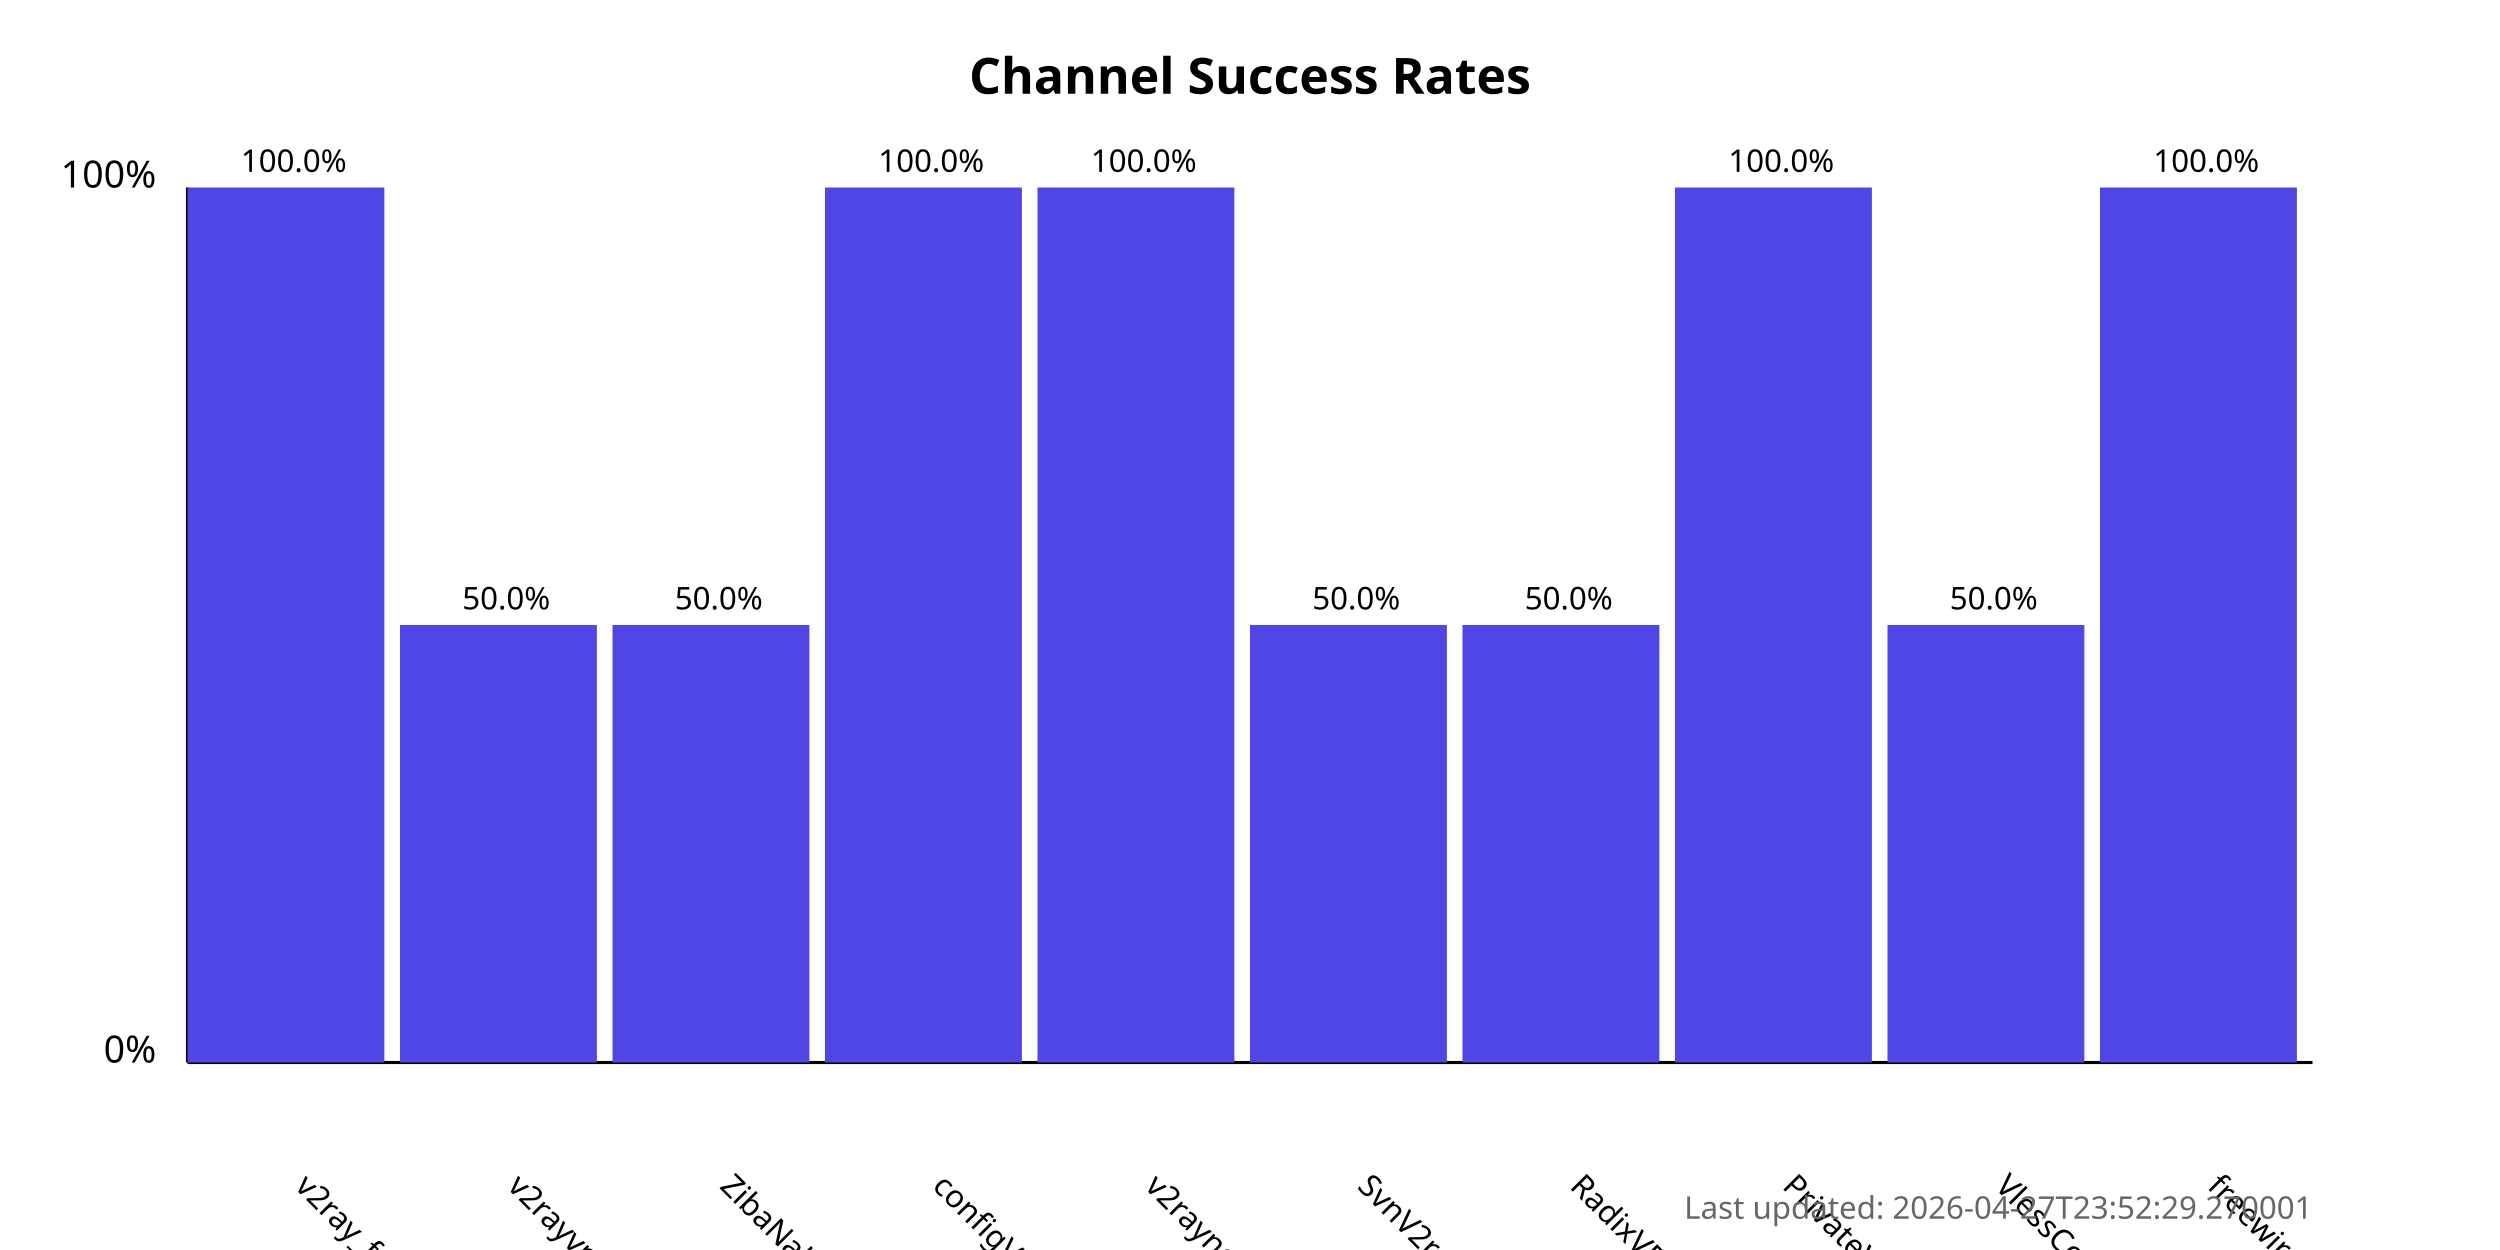
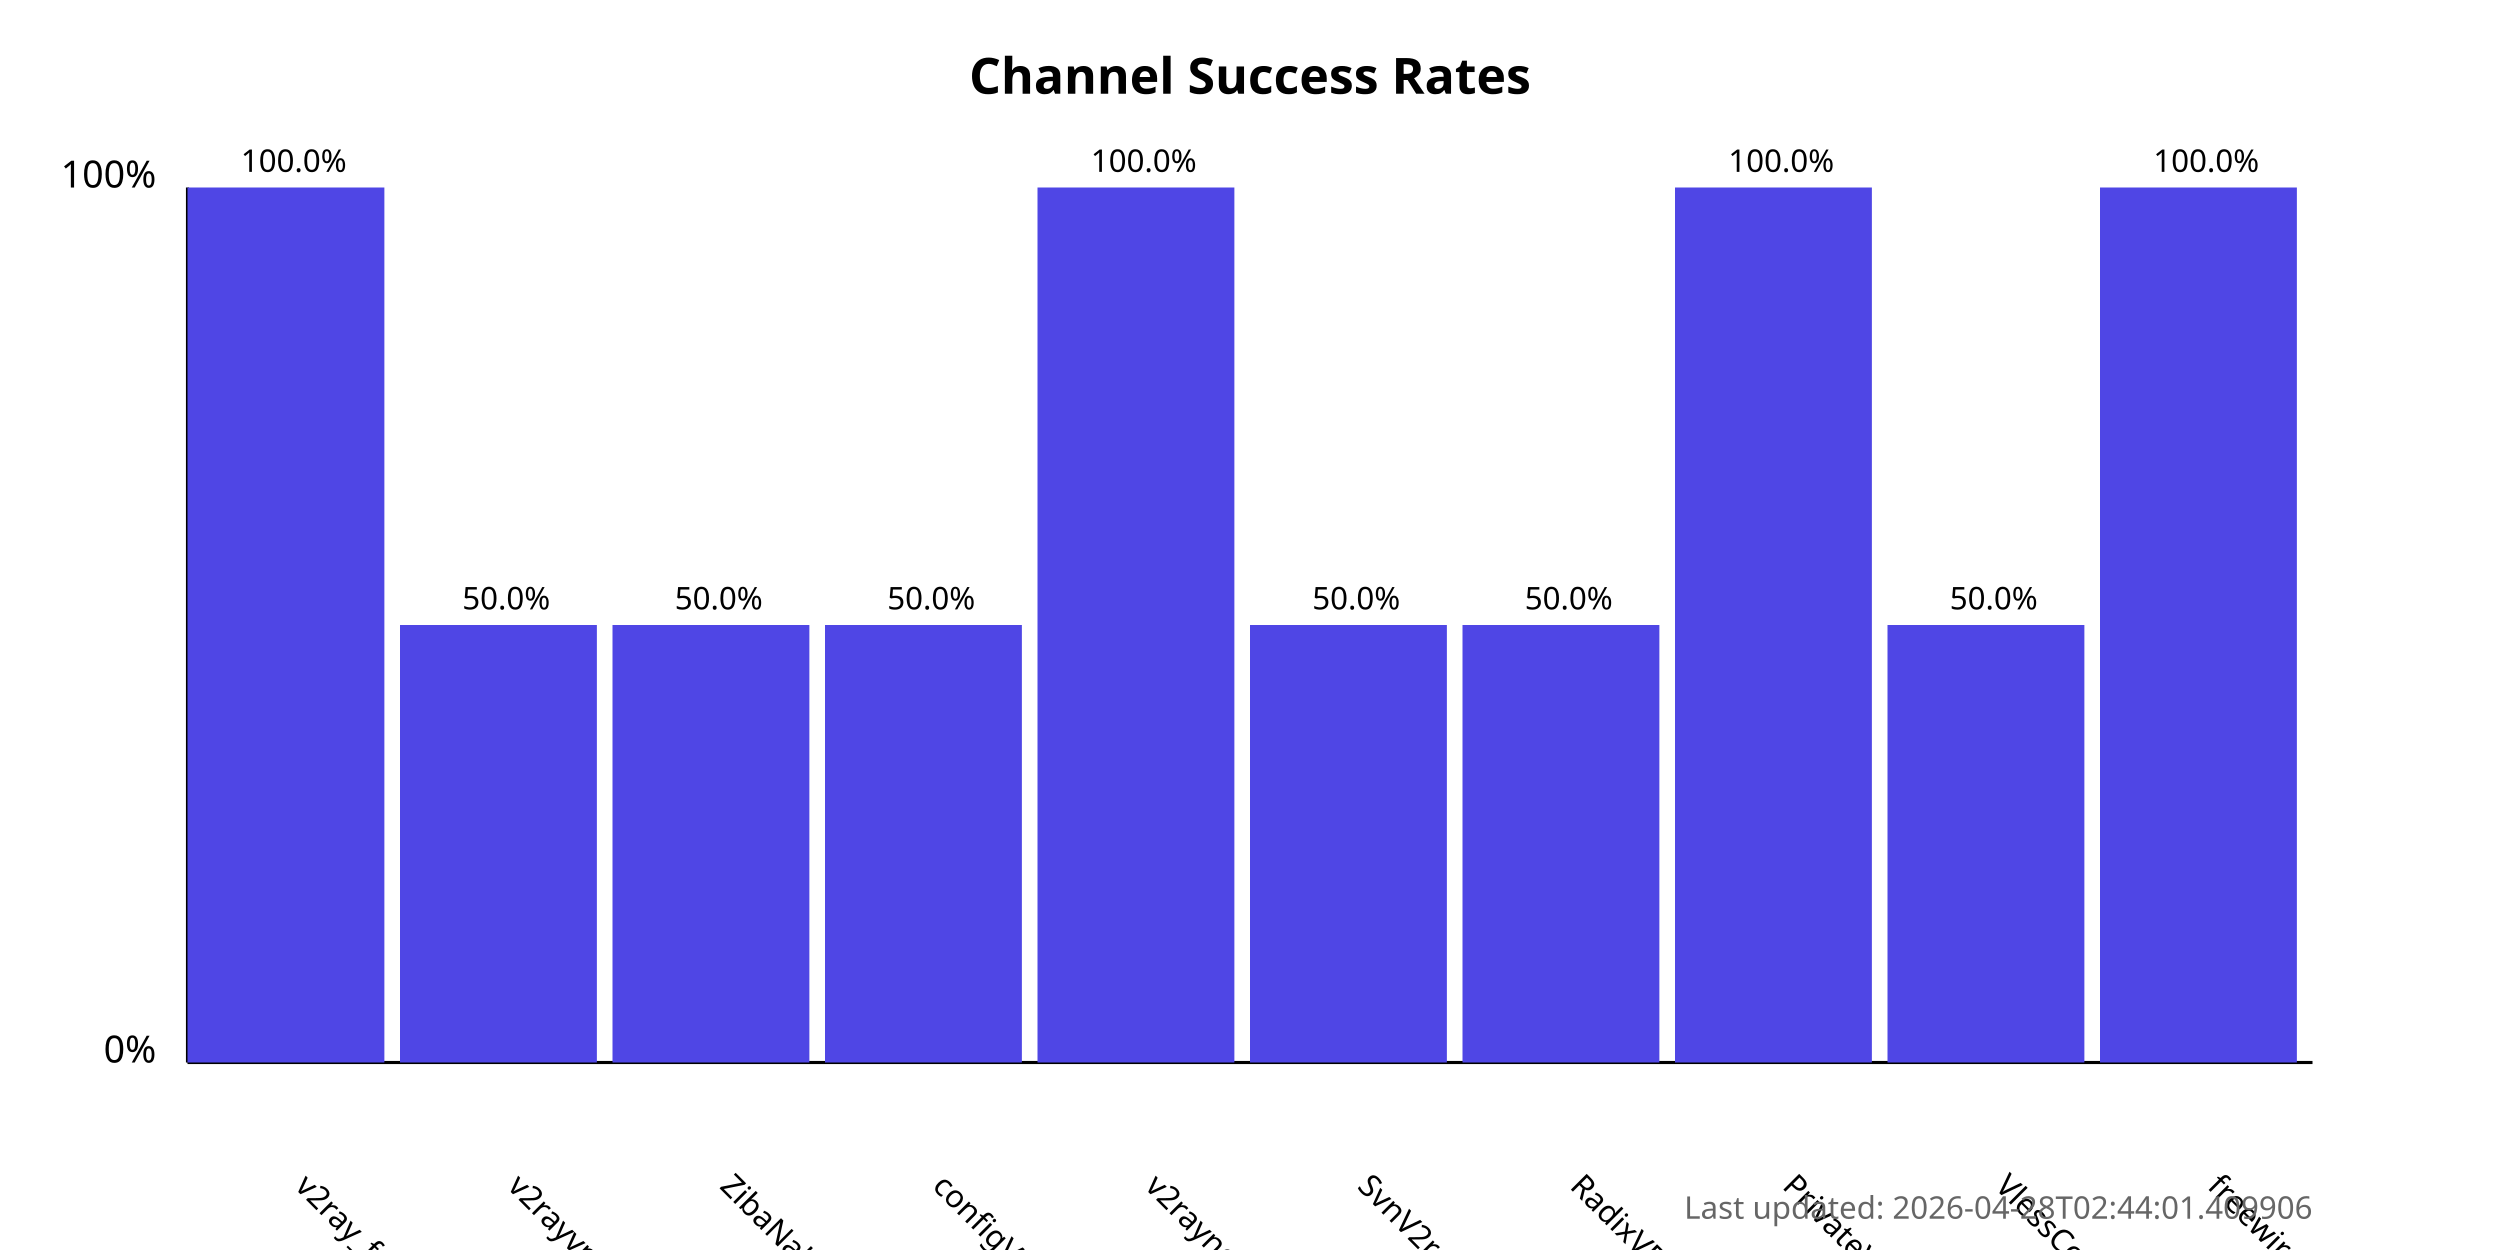
<svg xmlns="http://www.w3.org/2000/svg" width="800" height="400">
  <style>
            .chart-title { font: bold 16px sans-serif; }
            .axis-label { font: 12px sans-serif; }
            .tick-label { font: 10px sans-serif; }
            .bar { fill: #4f46e5; }
            .bar:hover { fill: #6366f1; }
            .timestamp { font: 10px sans-serif; fill: #666; }
        </style>
  <text x="400.0" y="30" text-anchor="middle" class="chart-title">
            Channel Success Rates
        </text>
  <line x1="60" y1="340" x2="60" y2="60" stroke="black" stroke-width="1" />
  <line x1="60" y1="340" x2="740" y2="340" stroke="black" stroke-width="1" />
  <text x="50" y="340" text-anchor="end" class="axis-label">0%</text>
  <text x="50" y="60" text-anchor="end" class="axis-label">100%</text>
  <g>
    <rect x="60" y="60.0" width="63.0" height="280.0" class="bar" />
    <text x="94.0" y="380" transform="rotate(45, 94.0, 380)" text-anchor="start" class="tick-label">
                v2ray_free_conf
            </text>
    <text x="94.0" y="55.0" text-anchor="middle" class="tick-label">
                100.0%
            </text>
  </g>
  <g>
    <rect x="128.0" y="200.0" width="63.0" height="140.0" class="bar" />
    <text x="162.0" y="380" transform="rotate(45, 162.0, 380)" text-anchor="start" class="tick-label">
                v2rayvpno
            </text>
    <text x="162.0" y="195.0" text-anchor="middle" class="tick-label">
                50.0%
            </text>
  </g>
  <g>
    <rect x="196.0" y="200.0" width="63.0" height="140.0" class="bar" />
    <text x="230.0" y="380" transform="rotate(45, 230.0, 380)" text-anchor="start" class="tick-label">
                ZibaNabz
            </text>
    <text x="230.0" y="195.0" text-anchor="middle" class="tick-label">
                50.0%
            </text>
  </g>
  <g>
-     <rect x="264.0" y="60.0" width="63.0" height="280.0" class="bar" />
+     <rect x="264.0" y="200.0" width="63.0" height="140.0" class="bar" />
    <text x="298.0" y="380" transform="rotate(45, 298.0, 380)" text-anchor="start" class="tick-label">
                configV2rayForFree
            </text>
-     <text x="298.0" y="55.0" text-anchor="middle" class="tick-label">
-                 100.0%
+     <text x="298.0" y="195.0" text-anchor="middle" class="tick-label">
+                 50.0%
            </text>
  </g>
  <g>
    <rect x="332.0" y="60.0" width="63.0" height="280.0" class="bar" />
    <text x="366.0" y="380" transform="rotate(45, 366.0, 380)" text-anchor="start" class="tick-label">
                v2rayngvpn
            </text>
    <text x="366.0" y="55.0" text-anchor="middle" class="tick-label">
                100.0%
            </text>
  </g>
  <g>
    <rect x="400.0" y="200.0" width="63.0" height="140.0" class="bar" />
    <text x="434.0" y="380" transform="rotate(45, 434.0, 380)" text-anchor="start" class="tick-label">
                SvnV2ray
            </text>
    <text x="434.0" y="195.0" text-anchor="middle" class="tick-label">
                50.0%
            </text>
  </g>
  <g>
    <rect x="468.0" y="200.0" width="63.0" height="140.0" class="bar" />
    <text x="502.0" y="380" transform="rotate(45, 502.0, 380)" text-anchor="start" class="tick-label">
                RadixVPN
            </text>
    <text x="502.0" y="195.0" text-anchor="middle" class="tick-label">
                50.0%
            </text>
  </g>
  <g>
    <rect x="536.0" y="60.0" width="63.0" height="280.0" class="bar" />
    <text x="570.0" y="380" transform="rotate(45, 570.0, 380)" text-anchor="start" class="tick-label">
                PrivateVPNs
            </text>
    <text x="570.0" y="55.0" text-anchor="middle" class="tick-label">
                100.0%
            </text>
  </g>
  <g>
    <rect x="604.0" y="200.0" width="63.0" height="140.0" class="bar" />
    <text x="638.0" y="380" transform="rotate(45, 638.0, 380)" text-anchor="start" class="tick-label">
                VlessConfig
            </text>
    <text x="638.0" y="195.0" text-anchor="middle" class="tick-label">
                50.0%
            </text>
  </g>
  <g>
    <rect x="672.0" y="60.0" width="63.0" height="280.0" class="bar" />
    <text x="706.0" y="380" transform="rotate(45, 706.0, 380)" text-anchor="start" class="tick-label">
                freewireguard
            </text>
    <text x="706.0" y="55.0" text-anchor="middle" class="tick-label">
                100.0%
            </text>
  </g>
  <text x="740" y="390" text-anchor="end" class="timestamp">
-             Last updated: 2026-04-27T23:52:29.270001
+             Last updated: 2026-04-28T02:44:01.409906
        </text>
</svg>
